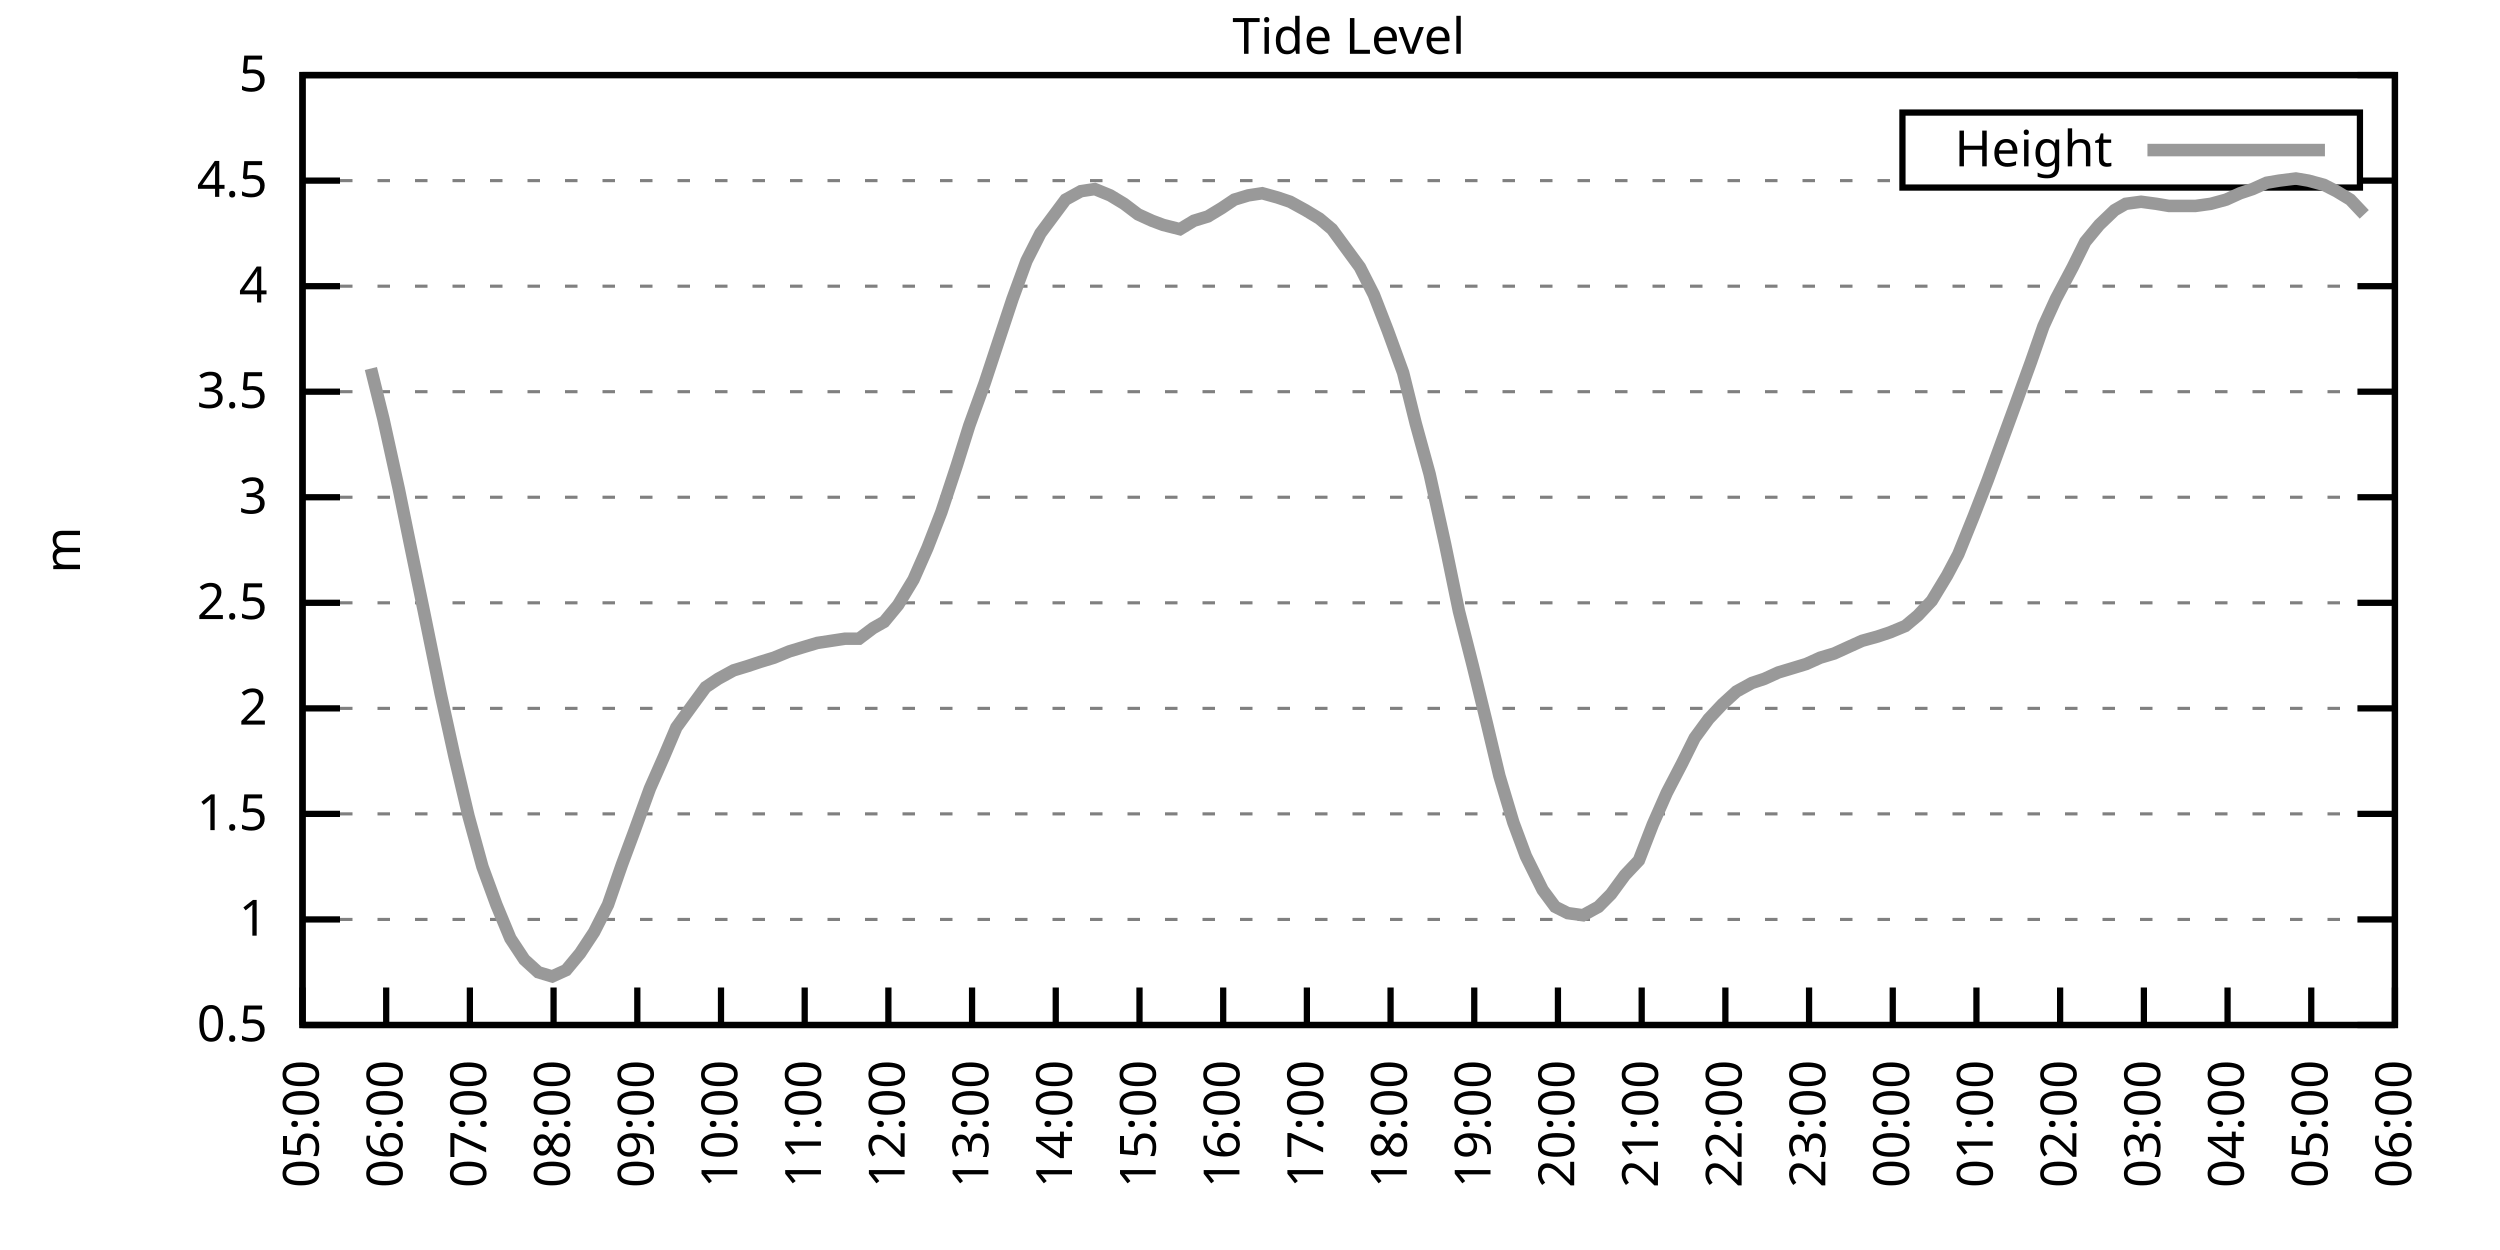
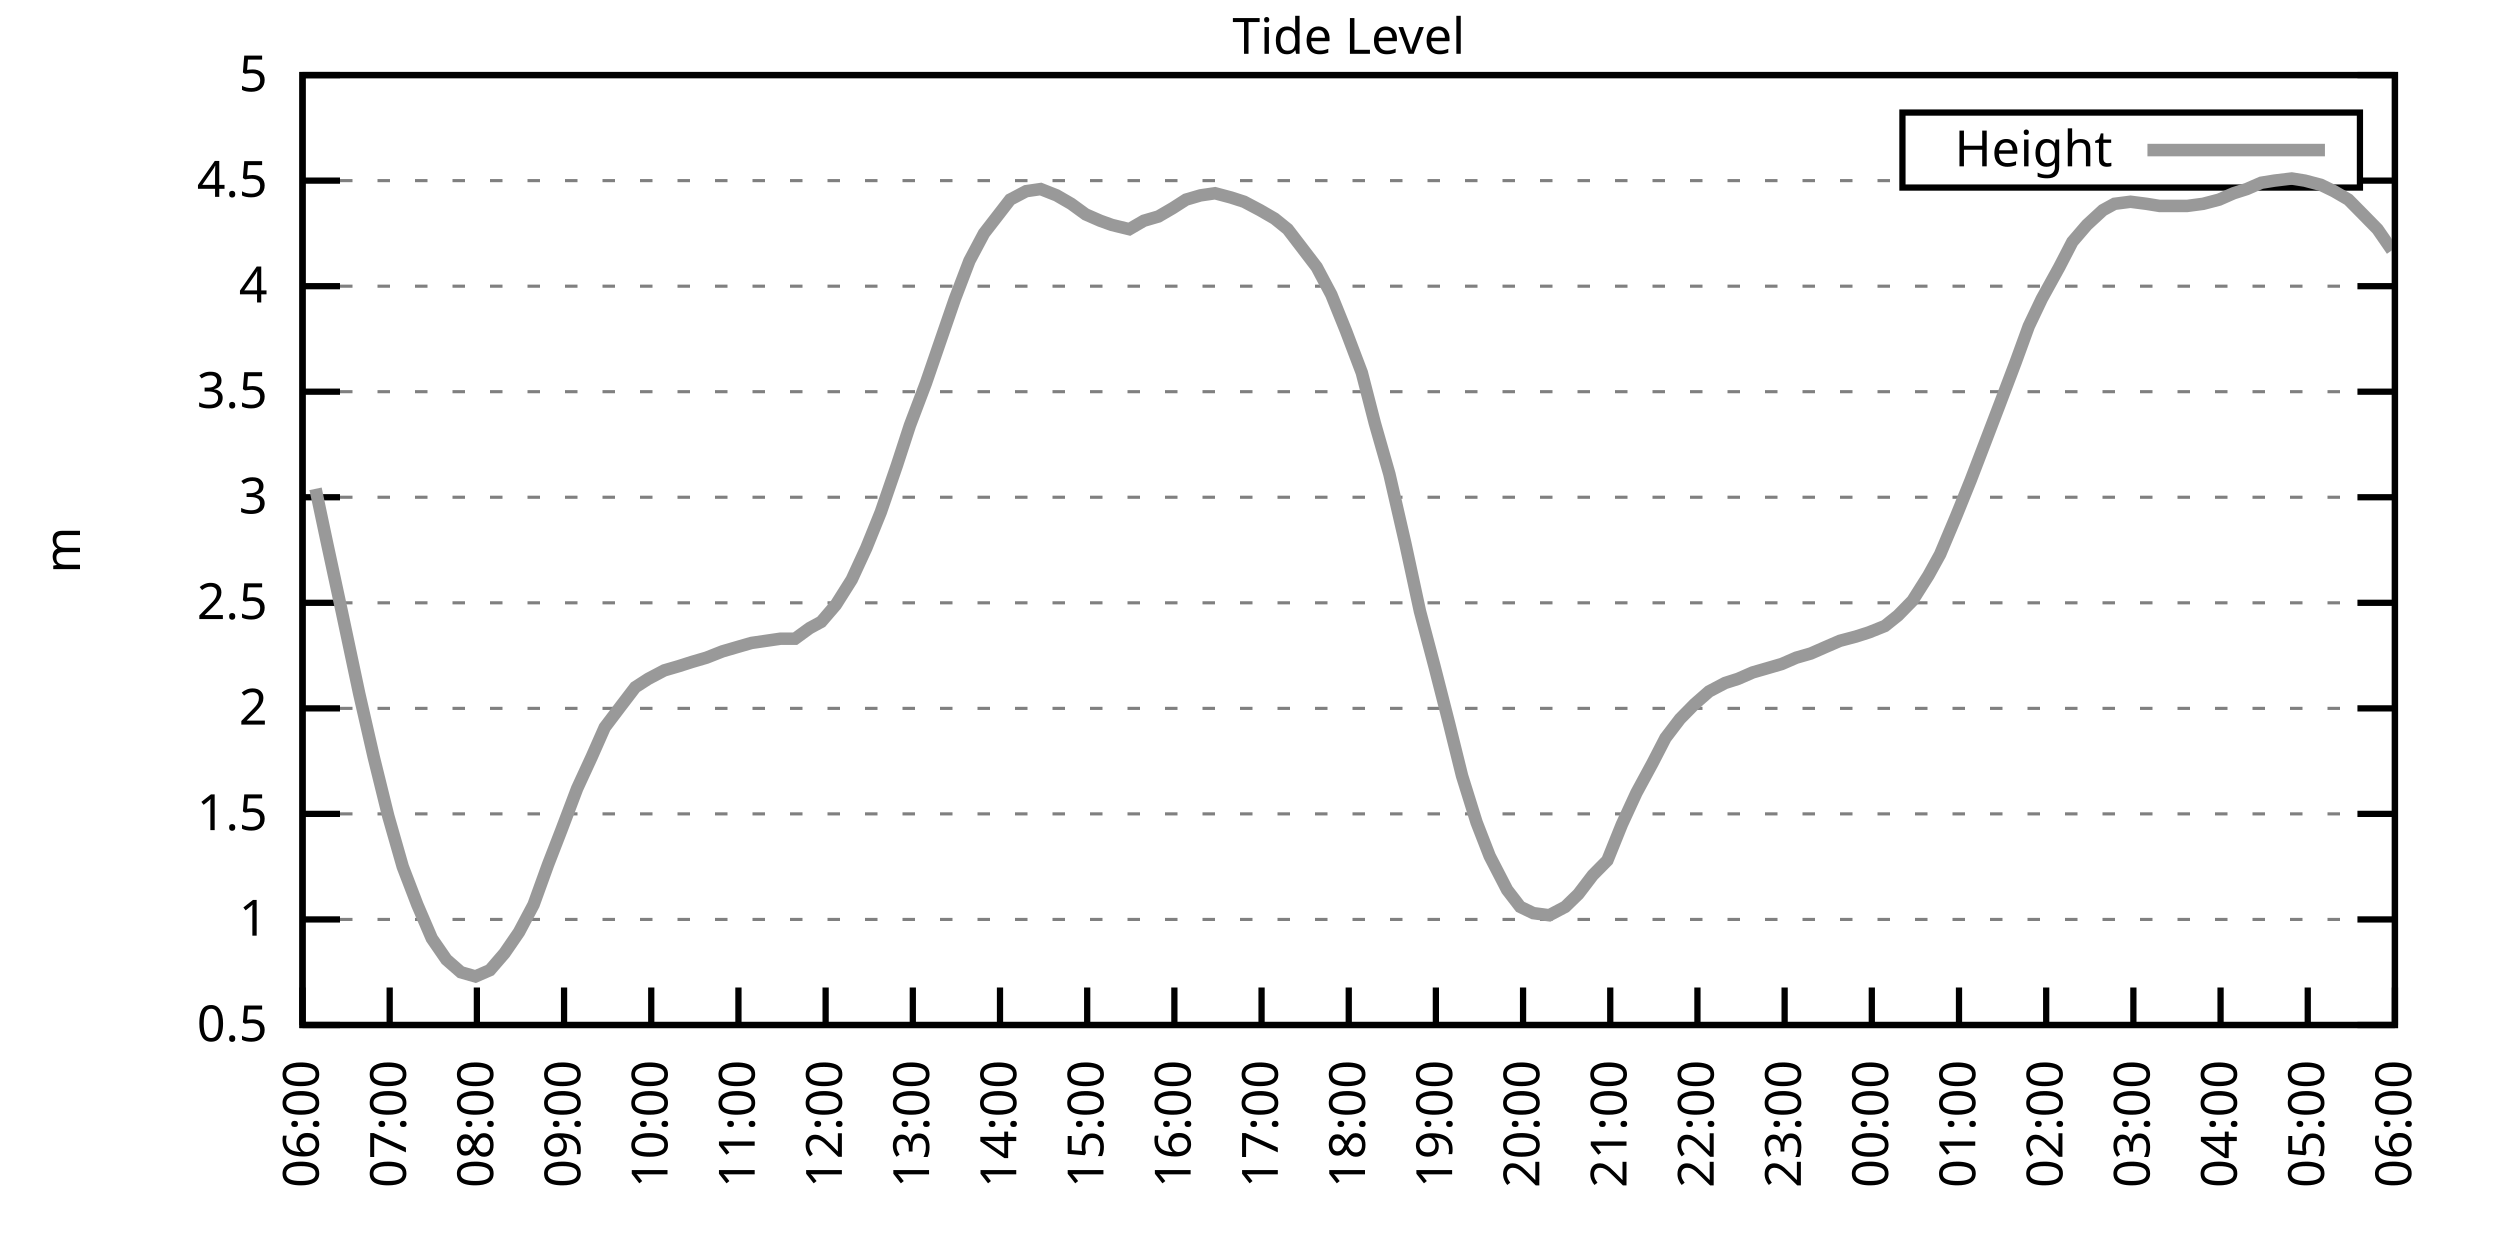
<svg xmlns="http://www.w3.org/2000/svg" xmlns:xlink="http://www.w3.org/1999/xlink" width="400" height="200" viewBox="0 0 400 200">
  <g id="gnuplot_canvas">
    <rect x="0" y="0" width="400" height="200" fill="none" />
    <defs>
      <circle id="gpDot" r="0.5" stroke-width="0.5" stroke="currentColor" />
      <path id="gpPt0" stroke-width="0.333" stroke="currentColor" d="M-1,0 h2 M0,-1 v2" />
      <path id="gpPt1" stroke-width="0.333" stroke="currentColor" d="M-1,-1 L1,1 M1,-1 L-1,1" />
      <path id="gpPt2" stroke-width="0.333" stroke="currentColor" d="M-1,0 L1,0 M0,-1 L0,1 M-1,-1 L1,1 M-1,1 L1,-1" />
      <rect id="gpPt3" stroke-width="0.333" stroke="currentColor" x="-1" y="-1" width="2" height="2" />
      <rect id="gpPt4" stroke-width="0.333" stroke="currentColor" fill="currentColor" x="-1" y="-1" width="2" height="2" />
      <circle id="gpPt5" stroke-width="0.333" stroke="currentColor" cx="0" cy="0" r="1" />
      <use xlink:href="#gpPt5" id="gpPt6" fill="currentColor" stroke="none" />
      <path id="gpPt7" stroke-width="0.333" stroke="currentColor" d="M0,-1.33 L-1.33,0.67 L1.33,0.67 z" />
      <use xlink:href="#gpPt7" id="gpPt8" fill="currentColor" stroke="none" />
      <use xlink:href="#gpPt7" id="gpPt9" stroke="currentColor" transform="rotate(180)" />
      <use xlink:href="#gpPt9" id="gpPt10" fill="currentColor" stroke="none" />
      <use xlink:href="#gpPt3" id="gpPt11" stroke="currentColor" transform="rotate(45)" />
      <use xlink:href="#gpPt11" id="gpPt12" fill="currentColor" stroke="none" />
      <path id="gpPt13" stroke-width="0.333" stroke="currentColor" d="M0,1.330 L1.265,0.411 L0.782,-1.067 L-0.782,-1.076 L-1.265,0.411 z" />
      <use xlink:href="#gpPt13" id="gpPt14" fill="currentColor" stroke="none" />
      <filter id="textbox" filterUnits="objectBoundingBox" x="0" y="0" height="1" width="1">
        <feFlood flood-color="white" flood-opacity="1" result="bgnd" />
        <feComposite in="SourceGraphic" in2="bgnd" operator="atop" />
      </filter>
      <filter id="greybox" filterUnits="objectBoundingBox" x="0" y="0" height="1" width="1">
        <feFlood flood-color="lightgrey" flood-opacity="1" result="grey" />
        <feComposite in="SourceGraphic" in2="grey" operator="atop" />
      </filter>
    </defs>
    <g fill="none" color="white" stroke="currentColor" stroke-width="1.00" stroke-linecap="butt" stroke-linejoin="miter">
</g>
    <g fill="none" color="black" stroke="currentColor" stroke-width="1.00" stroke-linecap="butt" stroke-linejoin="miter">
      <g stroke="none" shape-rendering="crispEdges">
        <polygon fill="rgb(255, 255, 255)" points="48.40,164.00 383.18,164.00 383.18,12.02 48.40,12.02 " />
      </g>
    </g>
    <g fill="none" color="black" stroke="currentColor" stroke-width="1.00" stroke-linecap="butt" stroke-linejoin="miter">
</g>
    <g fill="none" color="black" stroke="black" stroke-width="0.50" stroke-linecap="butt" stroke-linejoin="miter">
</g>
    <g fill="none" color="gray" stroke="currentColor" stroke-width="0.50" stroke-linecap="butt" stroke-linejoin="miter">
      <path stroke="gray" stroke-dasharray="2,4" class="gridline" d="M48.40,164.00 L383.19,164.00  " />
    </g>
    <g fill="none" color="gray" stroke="gray" stroke-width="1.00" stroke-linecap="butt" stroke-linejoin="miter">
</g>
    <g fill="none" color="black" stroke="currentColor" stroke-width="1.00" stroke-linecap="butt" stroke-linejoin="miter">
      <path stroke="black" d="M48.40,164.00 L54.40,164.00 M383.19,164.00 L377.19,164.00  " />
      <g transform="translate(42.80,166.60)" stroke="none" fill="black" font-family="Sans" font-size="8.00" text-anchor="end">
        <text>
          <tspan font-family="Sans"> 0.5</tspan>
        </text>
      </g>
    </g>
    <g fill="none" color="black" stroke="currentColor" stroke-width="1.00" stroke-linecap="butt" stroke-linejoin="miter">
</g>
    <g fill="none" color="black" stroke="black" stroke-width="0.50" stroke-linecap="butt" stroke-linejoin="miter">
</g>
    <g fill="none" color="gray" stroke="currentColor" stroke-width="0.50" stroke-linecap="butt" stroke-linejoin="miter">
      <path stroke="gray" stroke-dasharray="2,4" class="gridline" d="M48.40,147.11 L383.19,147.11  " />
    </g>
    <g fill="none" color="gray" stroke="gray" stroke-width="1.00" stroke-linecap="butt" stroke-linejoin="miter">
</g>
    <g fill="none" color="black" stroke="currentColor" stroke-width="1.00" stroke-linecap="butt" stroke-linejoin="miter">
      <path stroke="black" d="M48.40,147.11 L54.40,147.11 M383.19,147.11 L377.19,147.11  " />
      <g transform="translate(42.80,149.71)" stroke="none" fill="black" font-family="Sans" font-size="8.00" text-anchor="end">
        <text>
          <tspan font-family="Sans"> 1</tspan>
        </text>
      </g>
    </g>
    <g fill="none" color="black" stroke="currentColor" stroke-width="1.00" stroke-linecap="butt" stroke-linejoin="miter">
</g>
    <g fill="none" color="black" stroke="black" stroke-width="0.50" stroke-linecap="butt" stroke-linejoin="miter">
</g>
    <g fill="none" color="gray" stroke="currentColor" stroke-width="0.50" stroke-linecap="butt" stroke-linejoin="miter">
      <path stroke="gray" stroke-dasharray="2,4" class="gridline" d="M48.40,130.22 L383.19,130.22  " />
    </g>
    <g fill="none" color="gray" stroke="gray" stroke-width="1.00" stroke-linecap="butt" stroke-linejoin="miter">
</g>
    <g fill="none" color="black" stroke="currentColor" stroke-width="1.00" stroke-linecap="butt" stroke-linejoin="miter">
      <path stroke="black" d="M48.40,130.22 L54.40,130.22 M383.19,130.22 L377.19,130.22  " />
      <g transform="translate(42.80,132.82)" stroke="none" fill="black" font-family="Sans" font-size="8.00" text-anchor="end">
        <text>
          <tspan font-family="Sans"> 1.5</tspan>
        </text>
      </g>
    </g>
    <g fill="none" color="black" stroke="currentColor" stroke-width="1.00" stroke-linecap="butt" stroke-linejoin="miter">
</g>
    <g fill="none" color="black" stroke="black" stroke-width="0.50" stroke-linecap="butt" stroke-linejoin="miter">
</g>
    <g fill="none" color="gray" stroke="currentColor" stroke-width="0.50" stroke-linecap="butt" stroke-linejoin="miter">
      <path stroke="gray" stroke-dasharray="2,4" class="gridline" d="M48.40,113.34 L383.19,113.34  " />
    </g>
    <g fill="none" color="gray" stroke="gray" stroke-width="1.00" stroke-linecap="butt" stroke-linejoin="miter">
</g>
    <g fill="none" color="black" stroke="currentColor" stroke-width="1.00" stroke-linecap="butt" stroke-linejoin="miter">
      <path stroke="black" d="M48.40,113.34 L54.40,113.34 M383.19,113.34 L377.19,113.34  " />
      <g transform="translate(42.80,115.94)" stroke="none" fill="black" font-family="Sans" font-size="8.00" text-anchor="end">
        <text>
          <tspan font-family="Sans"> 2</tspan>
        </text>
      </g>
    </g>
    <g fill="none" color="black" stroke="currentColor" stroke-width="1.00" stroke-linecap="butt" stroke-linejoin="miter">
</g>
    <g fill="none" color="black" stroke="black" stroke-width="0.50" stroke-linecap="butt" stroke-linejoin="miter">
</g>
    <g fill="none" color="gray" stroke="currentColor" stroke-width="0.50" stroke-linecap="butt" stroke-linejoin="miter">
      <path stroke="gray" stroke-dasharray="2,4" class="gridline" d="M48.40,96.45 L383.19,96.45  " />
    </g>
    <g fill="none" color="gray" stroke="gray" stroke-width="1.00" stroke-linecap="butt" stroke-linejoin="miter">
</g>
    <g fill="none" color="black" stroke="currentColor" stroke-width="1.00" stroke-linecap="butt" stroke-linejoin="miter">
      <path stroke="black" d="M48.40,96.45 L54.40,96.45 M383.19,96.45 L377.19,96.45  " />
      <g transform="translate(42.80,99.05)" stroke="none" fill="black" font-family="Sans" font-size="8.00" text-anchor="end">
        <text>
          <tspan font-family="Sans"> 2.5</tspan>
        </text>
      </g>
    </g>
    <g fill="none" color="black" stroke="currentColor" stroke-width="1.00" stroke-linecap="butt" stroke-linejoin="miter">
</g>
    <g fill="none" color="black" stroke="black" stroke-width="0.50" stroke-linecap="butt" stroke-linejoin="miter">
</g>
    <g fill="none" color="gray" stroke="currentColor" stroke-width="0.50" stroke-linecap="butt" stroke-linejoin="miter">
      <path stroke="gray" stroke-dasharray="2,4" class="gridline" d="M48.40,79.56 L383.19,79.56  " />
    </g>
    <g fill="none" color="gray" stroke="gray" stroke-width="1.00" stroke-linecap="butt" stroke-linejoin="miter">
</g>
    <g fill="none" color="black" stroke="currentColor" stroke-width="1.00" stroke-linecap="butt" stroke-linejoin="miter">
      <path stroke="black" d="M48.40,79.56 L54.40,79.56 M383.19,79.56 L377.19,79.56  " />
      <g transform="translate(42.80,82.16)" stroke="none" fill="black" font-family="Sans" font-size="8.00" text-anchor="end">
        <text>
          <tspan font-family="Sans"> 3</tspan>
        </text>
      </g>
    </g>
    <g fill="none" color="black" stroke="currentColor" stroke-width="1.00" stroke-linecap="butt" stroke-linejoin="miter">
</g>
    <g fill="none" color="black" stroke="black" stroke-width="0.50" stroke-linecap="butt" stroke-linejoin="miter">
</g>
    <g fill="none" color="gray" stroke="currentColor" stroke-width="0.50" stroke-linecap="butt" stroke-linejoin="miter">
      <path stroke="gray" stroke-dasharray="2,4" class="gridline" d="M48.40,62.67 L383.19,62.67  " />
    </g>
    <g fill="none" color="gray" stroke="gray" stroke-width="1.00" stroke-linecap="butt" stroke-linejoin="miter">
</g>
    <g fill="none" color="black" stroke="currentColor" stroke-width="1.00" stroke-linecap="butt" stroke-linejoin="miter">
      <path stroke="black" d="M48.40,62.67 L54.40,62.67 M383.19,62.67 L377.19,62.67  " />
      <g transform="translate(42.80,65.27)" stroke="none" fill="black" font-family="Sans" font-size="8.00" text-anchor="end">
        <text>
          <tspan font-family="Sans"> 3.5</tspan>
        </text>
      </g>
    </g>
    <g fill="none" color="black" stroke="currentColor" stroke-width="1.00" stroke-linecap="butt" stroke-linejoin="miter">
</g>
    <g fill="none" color="black" stroke="black" stroke-width="0.50" stroke-linecap="butt" stroke-linejoin="miter">
</g>
    <g fill="none" color="gray" stroke="currentColor" stroke-width="0.50" stroke-linecap="butt" stroke-linejoin="miter">
      <path stroke="gray" stroke-dasharray="2,4" class="gridline" d="M48.40,45.79 L383.19,45.79  " />
    </g>
    <g fill="none" color="gray" stroke="gray" stroke-width="1.00" stroke-linecap="butt" stroke-linejoin="miter">
</g>
    <g fill="none" color="black" stroke="currentColor" stroke-width="1.00" stroke-linecap="butt" stroke-linejoin="miter">
      <path stroke="black" d="M48.40,45.79 L54.40,45.79 M383.19,45.79 L377.19,45.79  " />
      <g transform="translate(42.80,48.39)" stroke="none" fill="black" font-family="Sans" font-size="8.00" text-anchor="end">
        <text>
          <tspan font-family="Sans"> 4</tspan>
        </text>
      </g>
    </g>
    <g fill="none" color="black" stroke="currentColor" stroke-width="1.00" stroke-linecap="butt" stroke-linejoin="miter">
</g>
    <g fill="none" color="black" stroke="black" stroke-width="0.50" stroke-linecap="butt" stroke-linejoin="miter">
</g>
    <g fill="none" color="gray" stroke="currentColor" stroke-width="0.50" stroke-linecap="butt" stroke-linejoin="miter">
      <path stroke="gray" stroke-dasharray="2,4" class="gridline" d="M48.40,28.90 L304.39,28.90 M377.59,28.90 L383.19,28.90  " />
    </g>
    <g fill="none" color="gray" stroke="gray" stroke-width="1.00" stroke-linecap="butt" stroke-linejoin="miter">
</g>
    <g fill="none" color="black" stroke="currentColor" stroke-width="1.00" stroke-linecap="butt" stroke-linejoin="miter">
      <path stroke="black" d="M48.40,28.90 L54.40,28.90 M383.19,28.90 L377.19,28.90  " />
      <g transform="translate(42.80,31.50)" stroke="none" fill="black" font-family="Sans" font-size="8.00" text-anchor="end">
        <text>
          <tspan font-family="Sans"> 4.5</tspan>
        </text>
      </g>
    </g>
    <g fill="none" color="black" stroke="currentColor" stroke-width="1.00" stroke-linecap="butt" stroke-linejoin="miter">
</g>
    <g fill="none" color="black" stroke="black" stroke-width="0.50" stroke-linecap="butt" stroke-linejoin="miter">
</g>
    <g fill="none" color="gray" stroke="currentColor" stroke-width="0.50" stroke-linecap="butt" stroke-linejoin="miter">
      <path stroke="gray" stroke-dasharray="2,4" class="gridline" d="M48.40,12.01 L383.19,12.01  " />
    </g>
    <g fill="none" color="gray" stroke="gray" stroke-width="1.00" stroke-linecap="butt" stroke-linejoin="miter">
</g>
    <g fill="none" color="black" stroke="currentColor" stroke-width="1.00" stroke-linecap="butt" stroke-linejoin="miter">
      <path stroke="black" d="M48.40,12.01 L54.40,12.01 M383.19,12.01 L377.19,12.01  " />
      <g transform="translate(42.80,14.61)" stroke="none" fill="black" font-family="Sans" font-size="8.00" text-anchor="end">
        <text>
          <tspan font-family="Sans"> 5</tspan>
        </text>
      </g>
    </g>
    <g fill="none" color="black" stroke="currentColor" stroke-width="1.00" stroke-linecap="butt" stroke-linejoin="miter">
      <path stroke="black" d="M48.40,164.00 L48.40,158.00  " />
      <g transform="translate(51.00,169.60) rotate(270.00)" stroke="none" fill="black" font-family="Sans" font-size="8.00" text-anchor="end">
        <text>
-           <tspan font-family="Sans">05:00</tspan>
-         </text>
-       </g>
-     </g>
-     <g fill="none" color="black" stroke="currentColor" stroke-width="1.00" stroke-linecap="butt" stroke-linejoin="miter">
-       <path stroke="black" d="M61.79,164.00 L61.79,158.00  " />
-       <g transform="translate(64.39,169.60) rotate(270.00)" stroke="none" fill="black" font-family="Sans" font-size="8.00" text-anchor="end">
-         <text>
          <tspan font-family="Sans">06:00</tspan>
        </text>
      </g>
    </g>
    <g fill="none" color="black" stroke="currentColor" stroke-width="1.00" stroke-linecap="butt" stroke-linejoin="miter">
-       <path stroke="black" d="M75.18,164.00 L75.18,158.00  " />
-       <g transform="translate(77.78,169.60) rotate(270.00)" stroke="none" fill="black" font-family="Sans" font-size="8.00" text-anchor="end">
+       <path stroke="black" d="M62.35,164.00 L62.35,158.00  " />
+       <g transform="translate(64.95,169.60) rotate(270.00)" stroke="none" fill="black" font-family="Sans" font-size="8.00" text-anchor="end">
        <text>
          <tspan font-family="Sans">07:00</tspan>
        </text>
      </g>
    </g>
    <g fill="none" color="black" stroke="currentColor" stroke-width="1.00" stroke-linecap="butt" stroke-linejoin="miter">
-       <path stroke="black" d="M88.57,164.00 L88.57,158.00  " />
-       <g transform="translate(91.17,169.60) rotate(270.00)" stroke="none" fill="black" font-family="Sans" font-size="8.00" text-anchor="end">
+       <path stroke="black" d="M76.30,164.00 L76.30,158.00  " />
+       <g transform="translate(78.90,169.60) rotate(270.00)" stroke="none" fill="black" font-family="Sans" font-size="8.00" text-anchor="end">
        <text>
          <tspan font-family="Sans">08:00</tspan>
        </text>
      </g>
    </g>
    <g fill="none" color="black" stroke="currentColor" stroke-width="1.00" stroke-linecap="butt" stroke-linejoin="miter">
-       <path stroke="black" d="M101.97,164.00 L101.97,158.00  " />
-       <g transform="translate(104.57,169.60) rotate(270.00)" stroke="none" fill="black" font-family="Sans" font-size="8.00" text-anchor="end">
+       <path stroke="black" d="M90.25,164.00 L90.25,158.00  " />
+       <g transform="translate(92.85,169.60) rotate(270.00)" stroke="none" fill="black" font-family="Sans" font-size="8.00" text-anchor="end">
        <text>
          <tspan font-family="Sans">09:00</tspan>
        </text>
      </g>
    </g>
    <g fill="none" color="black" stroke="currentColor" stroke-width="1.00" stroke-linecap="butt" stroke-linejoin="miter">
-       <path stroke="black" d="M115.36,164.00 L115.36,158.00  " />
-       <g transform="translate(117.96,169.60) rotate(270.00)" stroke="none" fill="black" font-family="Sans" font-size="8.00" text-anchor="end">
+       <path stroke="black" d="M104.20,164.00 L104.20,158.00  " />
+       <g transform="translate(106.80,169.60) rotate(270.00)" stroke="none" fill="black" font-family="Sans" font-size="8.00" text-anchor="end">
        <text>
          <tspan font-family="Sans">10:00</tspan>
        </text>
      </g>
    </g>
    <g fill="none" color="black" stroke="currentColor" stroke-width="1.00" stroke-linecap="butt" stroke-linejoin="miter">
-       <path stroke="black" d="M128.75,164.00 L128.75,158.00  " />
-       <g transform="translate(131.35,169.60) rotate(270.00)" stroke="none" fill="black" font-family="Sans" font-size="8.00" text-anchor="end">
+       <path stroke="black" d="M118.15,164.00 L118.15,158.00  " />
+       <g transform="translate(120.75,169.60) rotate(270.00)" stroke="none" fill="black" font-family="Sans" font-size="8.00" text-anchor="end">
        <text>
          <tspan font-family="Sans">11:00</tspan>
        </text>
      </g>
    </g>
    <g fill="none" color="black" stroke="currentColor" stroke-width="1.00" stroke-linecap="butt" stroke-linejoin="miter">
-       <path stroke="black" d="M142.14,164.00 L142.14,158.00  " />
-       <g transform="translate(144.74,169.60) rotate(270.00)" stroke="none" fill="black" font-family="Sans" font-size="8.00" text-anchor="end">
+       <path stroke="black" d="M132.10,164.00 L132.10,158.00  " />
+       <g transform="translate(134.70,169.60) rotate(270.00)" stroke="none" fill="black" font-family="Sans" font-size="8.00" text-anchor="end">
        <text>
          <tspan font-family="Sans">12:00</tspan>
        </text>
      </g>
    </g>
    <g fill="none" color="black" stroke="currentColor" stroke-width="1.00" stroke-linecap="butt" stroke-linejoin="miter">
-       <path stroke="black" d="M155.53,164.00 L155.53,158.00  " />
-       <g transform="translate(158.13,169.60) rotate(270.00)" stroke="none" fill="black" font-family="Sans" font-size="8.00" text-anchor="end">
+       <path stroke="black" d="M146.05,164.00 L146.05,158.00  " />
+       <g transform="translate(148.65,169.60) rotate(270.00)" stroke="none" fill="black" font-family="Sans" font-size="8.00" text-anchor="end">
        <text>
          <tspan font-family="Sans">13:00</tspan>
        </text>
      </g>
    </g>
    <g fill="none" color="black" stroke="currentColor" stroke-width="1.00" stroke-linecap="butt" stroke-linejoin="miter">
-       <path stroke="black" d="M168.92,164.00 L168.92,158.00  " />
-       <g transform="translate(171.52,169.60) rotate(270.00)" stroke="none" fill="black" font-family="Sans" font-size="8.00" text-anchor="end">
+       <path stroke="black" d="M160.00,164.00 L160.00,158.00  " />
+       <g transform="translate(162.60,169.60) rotate(270.00)" stroke="none" fill="black" font-family="Sans" font-size="8.00" text-anchor="end">
        <text>
          <tspan font-family="Sans">14:00</tspan>
        </text>
      </g>
    </g>
    <g fill="none" color="black" stroke="currentColor" stroke-width="1.00" stroke-linecap="butt" stroke-linejoin="miter">
-       <path stroke="black" d="M182.32,164.00 L182.32,158.00  " />
-       <g transform="translate(184.92,169.60) rotate(270.00)" stroke="none" fill="black" font-family="Sans" font-size="8.00" text-anchor="end">
+       <path stroke="black" d="M173.95,164.00 L173.95,158.00  " />
+       <g transform="translate(176.55,169.60) rotate(270.00)" stroke="none" fill="black" font-family="Sans" font-size="8.00" text-anchor="end">
        <text>
          <tspan font-family="Sans">15:00</tspan>
        </text>
      </g>
    </g>
    <g fill="none" color="black" stroke="currentColor" stroke-width="1.00" stroke-linecap="butt" stroke-linejoin="miter">
-       <path stroke="black" d="M195.71,164.00 L195.71,158.00  " />
-       <g transform="translate(198.31,169.60) rotate(270.00)" stroke="none" fill="black" font-family="Sans" font-size="8.00" text-anchor="end">
+       <path stroke="black" d="M187.90,164.00 L187.90,158.00  " />
+       <g transform="translate(190.50,169.60) rotate(270.00)" stroke="none" fill="black" font-family="Sans" font-size="8.00" text-anchor="end">
        <text>
          <tspan font-family="Sans">16:00</tspan>
        </text>
      </g>
    </g>
    <g fill="none" color="black" stroke="currentColor" stroke-width="1.00" stroke-linecap="butt" stroke-linejoin="miter">
-       <path stroke="black" d="M209.10,164.00 L209.10,158.00  " />
-       <g transform="translate(211.70,169.60) rotate(270.00)" stroke="none" fill="black" font-family="Sans" font-size="8.00" text-anchor="end">
+       <path stroke="black" d="M201.85,164.00 L201.85,158.00  " />
+       <g transform="translate(204.45,169.60) rotate(270.00)" stroke="none" fill="black" font-family="Sans" font-size="8.00" text-anchor="end">
        <text>
          <tspan font-family="Sans">17:00</tspan>
        </text>
      </g>
    </g>
    <g fill="none" color="black" stroke="currentColor" stroke-width="1.00" stroke-linecap="butt" stroke-linejoin="miter">
-       <path stroke="black" d="M222.49,164.00 L222.49,158.00  " />
-       <g transform="translate(225.09,169.60) rotate(270.00)" stroke="none" fill="black" font-family="Sans" font-size="8.00" text-anchor="end">
+       <path stroke="black" d="M215.80,164.00 L215.80,158.00  " />
+       <g transform="translate(218.40,169.60) rotate(270.00)" stroke="none" fill="black" font-family="Sans" font-size="8.00" text-anchor="end">
        <text>
          <tspan font-family="Sans">18:00</tspan>
        </text>
      </g>
    </g>
    <g fill="none" color="black" stroke="currentColor" stroke-width="1.00" stroke-linecap="butt" stroke-linejoin="miter">
-       <path stroke="black" d="M235.88,164.00 L235.88,158.00  " />
-       <g transform="translate(238.48,169.60) rotate(270.00)" stroke="none" fill="black" font-family="Sans" font-size="8.00" text-anchor="end">
+       <path stroke="black" d="M229.74,164.00 L229.74,158.00  " />
+       <g transform="translate(232.34,169.60) rotate(270.00)" stroke="none" fill="black" font-family="Sans" font-size="8.00" text-anchor="end">
        <text>
          <tspan font-family="Sans">19:00</tspan>
        </text>
      </g>
    </g>
    <g fill="none" color="black" stroke="currentColor" stroke-width="1.00" stroke-linecap="butt" stroke-linejoin="miter">
-       <path stroke="black" d="M249.27,164.00 L249.27,158.00  " />
-       <g transform="translate(251.87,169.60) rotate(270.00)" stroke="none" fill="black" font-family="Sans" font-size="8.00" text-anchor="end">
+       <path stroke="black" d="M243.69,164.00 L243.69,158.00  " />
+       <g transform="translate(246.29,169.60) rotate(270.00)" stroke="none" fill="black" font-family="Sans" font-size="8.00" text-anchor="end">
        <text>
          <tspan font-family="Sans">20:00</tspan>
        </text>
      </g>
    </g>
    <g fill="none" color="black" stroke="currentColor" stroke-width="1.00" stroke-linecap="butt" stroke-linejoin="miter">
-       <path stroke="black" d="M262.67,164.00 L262.67,158.00  " />
-       <g transform="translate(265.27,169.60) rotate(270.00)" stroke="none" fill="black" font-family="Sans" font-size="8.00" text-anchor="end">
+       <path stroke="black" d="M257.64,164.00 L257.64,158.00  " />
+       <g transform="translate(260.24,169.60) rotate(270.00)" stroke="none" fill="black" font-family="Sans" font-size="8.00" text-anchor="end">
        <text>
          <tspan font-family="Sans">21:00</tspan>
        </text>
      </g>
    </g>
    <g fill="none" color="black" stroke="currentColor" stroke-width="1.00" stroke-linecap="butt" stroke-linejoin="miter">
-       <path stroke="black" d="M276.06,164.00 L276.06,158.00  " />
-       <g transform="translate(278.66,169.60) rotate(270.00)" stroke="none" fill="black" font-family="Sans" font-size="8.00" text-anchor="end">
+       <path stroke="black" d="M271.59,164.00 L271.59,158.00  " />
+       <g transform="translate(274.19,169.60) rotate(270.00)" stroke="none" fill="black" font-family="Sans" font-size="8.00" text-anchor="end">
        <text>
          <tspan font-family="Sans">22:00</tspan>
        </text>
      </g>
    </g>
    <g fill="none" color="black" stroke="currentColor" stroke-width="1.00" stroke-linecap="butt" stroke-linejoin="miter">
-       <path stroke="black" d="M289.45,164.00 L289.45,158.00  " />
-       <g transform="translate(292.05,169.60) rotate(270.00)" stroke="none" fill="black" font-family="Sans" font-size="8.00" text-anchor="end">
+       <path stroke="black" d="M285.54,164.00 L285.54,158.00  " />
+       <g transform="translate(288.14,169.60) rotate(270.00)" stroke="none" fill="black" font-family="Sans" font-size="8.00" text-anchor="end">
        <text>
          <tspan font-family="Sans">23:00</tspan>
        </text>
      </g>
    </g>
    <g fill="none" color="black" stroke="currentColor" stroke-width="1.00" stroke-linecap="butt" stroke-linejoin="miter">
-       <path stroke="black" d="M302.84,164.00 L302.84,158.00  " />
-       <g transform="translate(305.44,169.60) rotate(270.00)" stroke="none" fill="black" font-family="Sans" font-size="8.00" text-anchor="end">
+       <path stroke="black" d="M299.49,164.00 L299.49,158.00  " />
+       <g transform="translate(302.09,169.60) rotate(270.00)" stroke="none" fill="black" font-family="Sans" font-size="8.00" text-anchor="end">
        <text>
          <tspan font-family="Sans">00:00</tspan>
        </text>
      </g>
    </g>
    <g fill="none" color="black" stroke="currentColor" stroke-width="1.00" stroke-linecap="butt" stroke-linejoin="miter">
-       <path stroke="black" d="M316.23,164.00 L316.23,158.00  " />
-       <g transform="translate(318.83,169.60) rotate(270.00)" stroke="none" fill="black" font-family="Sans" font-size="8.00" text-anchor="end">
+       <path stroke="black" d="M313.44,164.00 L313.44,158.00  " />
+       <g transform="translate(316.04,169.60) rotate(270.00)" stroke="none" fill="black" font-family="Sans" font-size="8.00" text-anchor="end">
        <text>
          <tspan font-family="Sans">01:00</tspan>
        </text>
      </g>
    </g>
    <g fill="none" color="black" stroke="currentColor" stroke-width="1.00" stroke-linecap="butt" stroke-linejoin="miter">
-       <path stroke="black" d="M329.62,164.00 L329.62,158.00  " />
-       <g transform="translate(332.22,169.60) rotate(270.00)" stroke="none" fill="black" font-family="Sans" font-size="8.00" text-anchor="end">
+       <path stroke="black" d="M327.39,164.00 L327.39,158.00  " />
+       <g transform="translate(329.99,169.60) rotate(270.00)" stroke="none" fill="black" font-family="Sans" font-size="8.00" text-anchor="end">
        <text>
          <tspan font-family="Sans">02:00</tspan>
        </text>
      </g>
    </g>
    <g fill="none" color="black" stroke="currentColor" stroke-width="1.00" stroke-linecap="butt" stroke-linejoin="miter">
-       <path stroke="black" d="M343.02,164.00 L343.02,158.00  " />
-       <g transform="translate(345.62,169.60) rotate(270.00)" stroke="none" fill="black" font-family="Sans" font-size="8.00" text-anchor="end">
+       <path stroke="black" d="M341.34,164.00 L341.34,158.00  " />
+       <g transform="translate(343.94,169.60) rotate(270.00)" stroke="none" fill="black" font-family="Sans" font-size="8.00" text-anchor="end">
        <text>
          <tspan font-family="Sans">03:00</tspan>
        </text>
      </g>
    </g>
    <g fill="none" color="black" stroke="currentColor" stroke-width="1.00" stroke-linecap="butt" stroke-linejoin="miter">
-       <path stroke="black" d="M356.41,164.00 L356.41,158.00  " />
-       <g transform="translate(359.01,169.60) rotate(270.00)" stroke="none" fill="black" font-family="Sans" font-size="8.00" text-anchor="end">
+       <path stroke="black" d="M355.29,164.00 L355.29,158.00  " />
+       <g transform="translate(357.89,169.60) rotate(270.00)" stroke="none" fill="black" font-family="Sans" font-size="8.00" text-anchor="end">
        <text>
          <tspan font-family="Sans">04:00</tspan>
        </text>
      </g>
    </g>
    <g fill="none" color="black" stroke="currentColor" stroke-width="1.00" stroke-linecap="butt" stroke-linejoin="miter">
-       <path stroke="black" d="M369.80,164.00 L369.80,158.00  " />
-       <g transform="translate(372.40,169.60) rotate(270.00)" stroke="none" fill="black" font-family="Sans" font-size="8.00" text-anchor="end">
+       <path stroke="black" d="M369.24,164.00 L369.24,158.00  " />
+       <g transform="translate(371.84,169.60) rotate(270.00)" stroke="none" fill="black" font-family="Sans" font-size="8.00" text-anchor="end">
        <text>
          <tspan font-family="Sans">05:00</tspan>
        </text>
      </g>
    </g>
    <g fill="none" color="black" stroke="currentColor" stroke-width="1.00" stroke-linecap="butt" stroke-linejoin="miter">
      <path stroke="black" d="M383.19,164.00 L383.19,158.00  " />
      <g transform="translate(385.79,169.60) rotate(270.00)" stroke="none" fill="black" font-family="Sans" font-size="8.00" text-anchor="end">
        <text>
          <tspan font-family="Sans">06:00</tspan>
        </text>
      </g>
    </g>
    <g fill="none" color="black" stroke="currentColor" stroke-width="1.00" stroke-linecap="butt" stroke-linejoin="miter">
</g>
    <g fill="none" color="black" stroke="currentColor" stroke-width="1.00" stroke-linecap="butt" stroke-linejoin="miter">
      <path stroke="black" d="M48.40,12.01 L48.40,164.00 L383.19,164.00 L383.19,12.01 L48.40,12.01 Z  " />
    </g>
    <g fill="none" color="black" stroke="currentColor" stroke-width="1.00" stroke-linecap="butt" stroke-linejoin="miter">
</g>
    <g fill="none" color="black" stroke="currentColor" stroke-width="1.00" stroke-linecap="butt" stroke-linejoin="miter">
      <path stroke="black" d="M304.39,30.01 L304.39,18.01 L377.59,18.01 L377.59,30.01 L304.39,30.01 Z  " />
    </g>
    <g id="Tide_level_plot_1">
      <g fill="none" color="white" stroke="black" stroke-width="2.00" stroke-linecap="butt" stroke-linejoin="miter">
</g>
      <g fill="none" color="black" stroke="currentColor" stroke-width="2.00" stroke-linecap="butt" stroke-linejoin="miter">
        <g transform="translate(337.99,26.61)" stroke="none" fill="black" font-family="Sans" font-size="8.00" text-anchor="end">
          <text>
            <tspan font-family="Sans">Height</tspan>
          </text>
        </g>
      </g>
      <g fill="none" color="black" stroke="currentColor" stroke-width="2.00" stroke-linecap="butt" stroke-linejoin="miter">
-         <path stroke="rgb(153, 153, 153)" d="M343.59,24.01 L371.99,24.01 M59.34,58.96 L61.35,67.06 L63.80,78.21 L65.59,86.99 L67.82,97.80 L70.50,110.97   L72.73,121.11 L74.96,130.56 L77.19,138.67 L79.42,144.75 L81.66,150.15 L83.89,153.53 L86.12,155.56 L88.35,156.23   L90.58,155.22 L92.82,152.52 L95.05,149.14 L97.28,144.75 L99.51,138.33 L101.52,132.93 L103.98,126.17 L106.21,121.11   L108.22,116.38 L110.67,113.00 L112.90,109.96 L114.91,108.61 L117.37,107.26 L119.60,106.58 L121.61,105.91 L123.84,105.23   L126.29,104.22 L128.53,103.54 L130.76,102.87 L132.99,102.53 L135.22,102.19 L137.45,102.19 L139.69,100.50 L141.47,99.49   L143.70,96.79 L146.16,92.73 L148.39,87.67 L150.62,81.93 L153.08,74.49 L155.09,68.08 L157.54,61.32 L159.77,54.57   L162.01,47.81 L164.24,41.73 L166.47,37.34 L168.48,34.64 L170.49,31.94 L172.94,30.59 L175.17,30.25 L177.63,31.26   L179.86,32.61 L182.09,34.30 L184.32,35.32 L186.11,35.99 L188.79,36.67 L191.02,35.32 L193.25,34.64 L195.48,33.29   L197.49,31.94 L199.73,31.26 L201.96,30.92 L204.41,31.60 L206.42,32.28 L208.88,33.63 L211.11,34.98 L213.12,36.67   L215.35,39.71 L217.58,42.75 L219.81,47.14 L222.04,52.88 L224.50,59.63 L226.51,67.74 L228.74,75.85 L231.20,86.99   L233.43,97.80 L235.66,106.58 L237.89,115.70 L239.90,124.14 L242.13,131.58 L244.14,136.98 L246.82,142.38 L248.83,145.09   L250.84,146.10 L253.29,146.44 L255.75,145.09 L257.76,143.06 L259.99,140.02 L262.22,137.66 L264.45,131.91 L266.68,126.85   L269.14,122.12 L271.15,118.07 L273.38,115.03 L275.61,112.66 L277.84,110.63 L280.30,109.28 L282.31,108.61 L284.54,107.59   L286.77,106.92 L289.00,106.24 L291.23,105.23 L293.47,104.56 L295.70,103.54 L297.93,102.53 L300.39,101.85 L302.39,101.18   L304.85,100.16 L306.86,98.48 L309.09,96.11 L311.54,92.06 L313.33,88.68 L315.79,82.60 L318.02,76.86 L320.25,70.78   L322.48,64.70 L324.94,57.94 L326.95,52.20 L328.95,47.81 L331.63,42.75 L333.64,38.69 L335.87,35.99 L338.33,33.63   L340.11,32.61 L342.57,32.28 L345.02,32.61 L347.03,32.95 L349.26,32.95 L351.27,32.95 L353.73,32.61 L356.18,31.94   L358.42,30.92 L360.42,30.25 L362.66,29.24 L364.66,28.90 L367.34,28.56 L369.35,28.90 L371.81,29.57 L373.82,30.59   L376.05,31.94 L378.28,34.30  " />
+         <path stroke="rgb(153, 153, 153)" d="M343.59,24.01 L371.99,24.01 M50.49,78.21 L52.35,86.99 L54.68,97.80 L57.47,110.97 L59.79,121.11 L62.12,130.56   L64.44,138.67 L66.77,144.75 L69.09,150.15 L71.42,153.53 L73.74,155.56 L76.07,156.23 L78.39,155.22 L80.72,152.52   L83.04,149.14 L85.37,144.75 L87.69,138.33 L89.78,132.93 L92.34,126.17 L94.67,121.11 L96.76,116.38 L99.32,113.00   L101.64,109.96 L103.73,108.61 L106.29,107.26 L108.62,106.58 L110.71,105.91 L113.03,105.23 L115.59,104.22 L117.92,103.54   L120.24,102.87 L122.57,102.53 L124.89,102.19 L127.22,102.19 L129.54,100.50 L131.40,99.49 L133.72,96.79 L136.28,92.73   L138.61,87.67 L140.93,81.93 L143.49,74.49 L145.58,68.08 L148.14,61.32 L150.46,54.57 L152.79,47.81 L155.11,41.73   L157.44,37.34 L159.53,34.64 L161.62,31.94 L164.18,30.59 L166.51,30.25 L169.06,31.26 L171.39,32.61 L173.71,34.30   L176.04,35.32 L177.90,35.99 L180.69,36.67 L183.01,35.32 L185.34,34.64 L187.66,33.29 L189.76,31.94 L192.08,31.26   L194.41,30.92 L196.96,31.60 L199.06,32.28 L201.61,33.63 L203.94,34.98 L206.03,36.67 L208.36,39.71 L210.68,42.75   L213.01,47.14 L215.33,52.88 L217.89,59.63 L219.98,67.74 L222.30,75.85 L224.86,86.99 L227.19,97.80 L229.51,106.58   L231.84,115.70 L233.93,124.14 L236.25,131.58 L238.35,136.98 L241.14,142.38 L243.23,145.09 L245.32,146.10 L247.88,146.44   L250.44,145.09 L252.53,143.06 L254.85,140.02 L257.18,137.66 L259.50,131.91 L261.83,126.85 L264.39,122.12 L266.48,118.07   L268.80,115.03 L271.13,112.66 L273.45,110.63 L276.01,109.28 L278.10,108.61 L280.43,107.59 L282.75,106.92 L285.08,106.24   L287.40,105.23 L289.73,104.56 L292.05,103.54 L294.38,102.53 L296.94,101.85 L299.03,101.18 L301.58,100.16 L303.68,98.48   L306.00,96.11 L308.56,92.06 L310.42,88.68 L312.98,82.60 L315.30,76.86 L317.63,70.78 L319.95,64.70 L322.51,57.94   L324.60,52.20 L326.69,47.81 L329.48,42.75 L331.58,38.69 L333.90,35.99 L336.46,33.63 L338.32,32.61 L340.88,32.28   L343.43,32.61 L345.53,32.95 L347.85,32.95 L349.94,32.95 L352.50,32.61 L355.06,31.94 L357.38,30.92 L359.48,30.25   L361.80,29.24 L363.89,28.90 L366.68,28.56 L368.78,28.90 L371.33,29.57 L373.43,30.59 L375.75,31.94 L378.08,34.30   L380.40,36.67 L382.73,40.04  " />
      </g>
    </g>
    <g fill="none" color="black" stroke="currentColor" stroke-width="2.00" stroke-linecap="butt" stroke-linejoin="miter">
</g>
    <g fill="none" color="black" stroke="black" stroke-width="1.00" stroke-linecap="butt" stroke-linejoin="miter">
</g>
    <g fill="none" color="black" stroke="currentColor" stroke-width="1.00" stroke-linecap="butt" stroke-linejoin="miter">
      <path stroke="black" d="M48.40,12.01 L48.40,164.00 L383.19,164.00 L383.19,12.01 L48.40,12.01 Z  " />
      <g transform="translate(12.80,88.01) rotate(270.00)" stroke="none" fill="black" font-family="Sans" font-size="8.00" text-anchor="middle">
        <text>
          <tspan font-family="Sans">m</tspan>
        </text>
      </g>
    </g>
    <g fill="none" color="black" stroke="currentColor" stroke-width="1.00" stroke-linecap="butt" stroke-linejoin="miter">
</g>
    <g fill="none" color="black" stroke="currentColor" stroke-width="1.00" stroke-linecap="butt" stroke-linejoin="miter">
      <g transform="translate(215.79,8.61)" stroke="none" fill="black" font-family="Sans" font-size="8.00" text-anchor="middle">
        <text>
          <tspan font-family="Sans">Tide Level</tspan>
        </text>
      </g>
    </g>
    <g fill="none" color="black" stroke="currentColor" stroke-width="1.00" stroke-linecap="butt" stroke-linejoin="miter">
</g>
  </g>
</svg>
